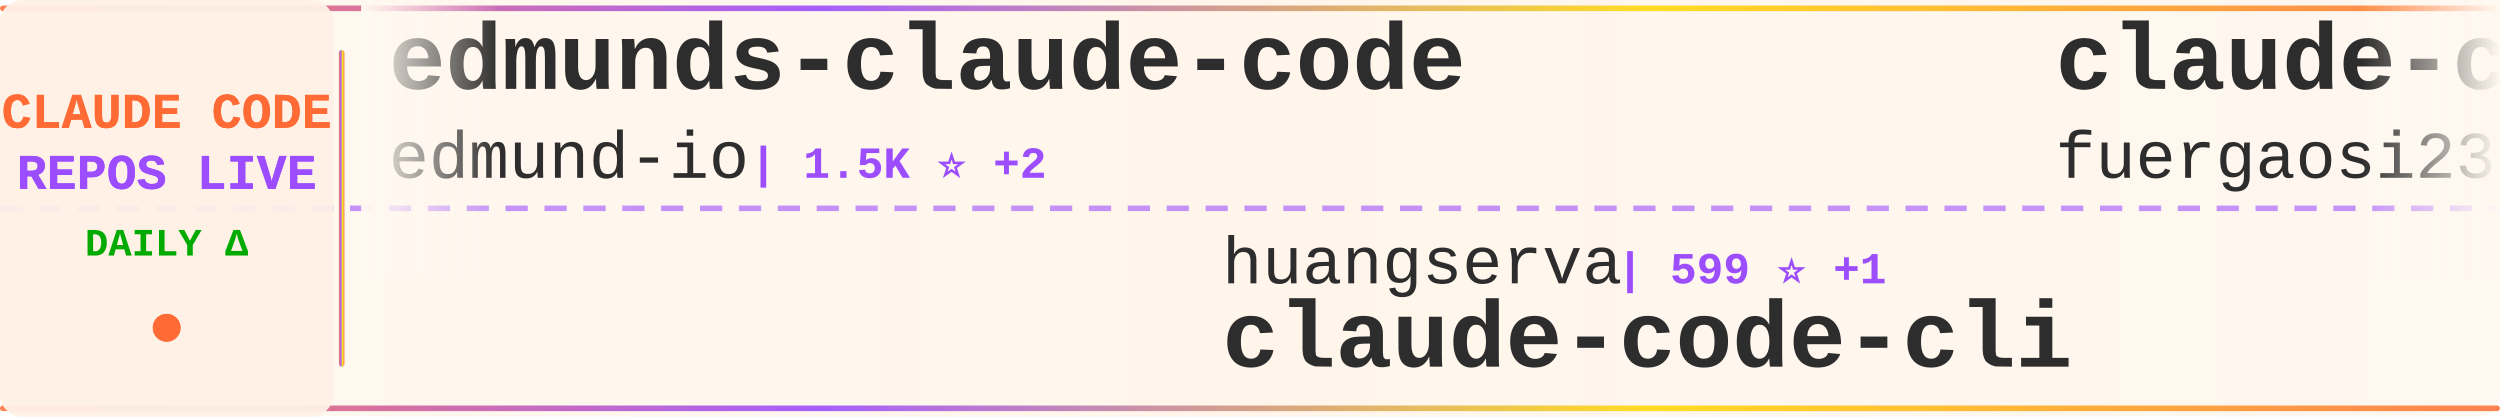
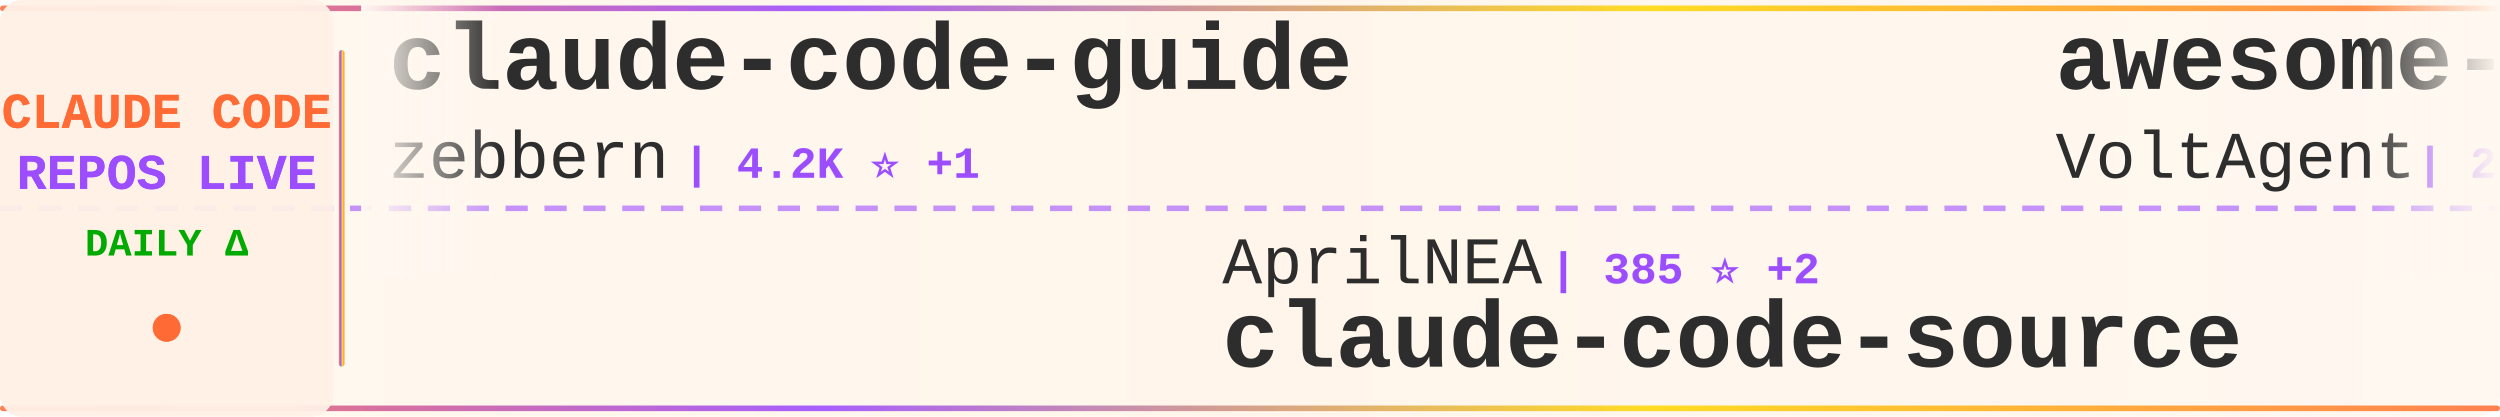
<svg xmlns="http://www.w3.org/2000/svg" width="900" height="150">
  <defs>
    <linearGradient id="tickerBg" x1="0%" y1="0%" x2="100%" y2="0%">
      <stop offset="0%" style="stop-color:#fff8f0;stop-opacity:0.98" />
      <stop offset="50%" style="stop-color:#fff5eb;stop-opacity:1" />
      <stop offset="100%" style="stop-color:#fff8f0;stop-opacity:0.98" />
    </linearGradient>
    <linearGradient id="borderGrad" x1="0%" y1="0%" x2="100%" y2="0%">
      <stop offset="0%" style="stop-color:#FF6B35;stop-opacity:0.85">
        <animate attributeName="stop-opacity" values="0.85;1;0.85" dur="2s" repeatCount="indefinite" />
      </stop>
      <stop offset="33%" style="stop-color:#9C4EFF;stop-opacity:0.9">
        <animate attributeName="stop-opacity" values="0.9;1;0.9" dur="2.2s" repeatCount="indefinite" />
      </stop>
      <stop offset="66%" style="stop-color:#FFD700;stop-opacity:0.85">
        <animate attributeName="stop-opacity" values="0.85;1;0.85" dur="1.8s" repeatCount="indefinite" />
      </stop>
      <stop offset="100%" style="stop-color:#FF6B35;stop-opacity:0.85">
        <animate attributeName="stop-opacity" values="0.85;1;0.85" dur="2s" repeatCount="indefinite" />
      </stop>
    </linearGradient>
    <filter id="textGlow">
      <feGaussianBlur stdDeviation="0.15" result="coloredBlur" />
      <feMerge>
        <feMergeNode in="coloredBlur" />
        <feMergeNode in="SourceGraphic" />
      </feMerge>
    </filter>
    <filter id="metricGlow">
      <feGaussianBlur stdDeviation="0.2" result="coloredBlur" />
      <feMerge>
        <feMergeNode in="coloredBlur" />
        <feMergeNode in="SourceGraphic" />
      </feMerge>
    </filter>
    <linearGradient id="leftFade" x1="0%" y1="0%" x2="100%" y2="0%">
      <stop offset="0%" style="stop-color:#fff8f0;stop-opacity:1" />
      <stop offset="100%" style="stop-color:#fff8f0;stop-opacity:0" />
    </linearGradient>
    <linearGradient id="rightFade" x1="0%" y1="0%" x2="100%" y2="0%">
      <stop offset="0%" style="stop-color:#fff8f0;stop-opacity:0" />
      <stop offset="100%" style="stop-color:#fff8f0;stop-opacity:1" />
    </linearGradient>
  </defs>
  <rect width="900" height="150" fill="url(#tickerBg)" rx="8" />
  <rect x="0" y="2" width="900" height="2" fill="url(#borderGrad)" rx="1" />
  <rect x="0" y="146" width="900" height="2" fill="url(#borderGrad)" rx="1" />
  <line x1="0" y1="75" x2="900" y2="75" stroke="#9C4EFF" stroke-width="2" stroke-dasharray="8 6" opacity="0.6" />
  <rect x="0" y="0" width="120" height="150" fill="#fff0e6" opacity="0.95" rx="8" />
  <text x="60" y="46" font-family="'Courier New', monospace" font-size="18" font-weight="bold" fill="#FF6B35" text-anchor="middle" filter="url(#textGlow)">
    CLAUDE CODE
  </text>
  <text x="60" y="68" font-family="'Courier New', monospace" font-size="18" font-weight="bold" fill="#9C4EFF" text-anchor="middle" filter="url(#textGlow)">
    REPOS LIVE
  </text>
  <text x="60" y="92" font-family="'Courier New', monospace" font-size="14" font-weight="bold" fill="#00aa00" text-anchor="middle">
    DAILY Δ
  </text>
  <circle cx="60" cy="118" r="5" fill="#FF6B35" filter="url(#metricGlow)">
    <animate attributeName="r" values="4;6;4" dur="1.5s" repeatCount="indefinite" />
    <animate attributeName="opacity" values="0.6;1;0.6" dur="1.5s" repeatCount="indefinite" />
  </circle>
  <rect x="122" y="18" width="2" height="114" fill="url(#borderGrad)" rx="1" />
  <clipPath id="tickerClip">
    <rect x="130" y="0" width="770" height="150" />
  </clipPath>
  <g clip-path="url(#tickerClip)">
    <g id="tickerItems">
      <animateTransform attributeName="transform" attributeType="XML" type="translate" from="0 0" to="-3000 0" dur="54s" repeatCount="indefinite" />
      <g transform="translate(0, 0)">
-         <text x="140" y="32" font-family="'Courier New', monospace" font-size="34" font-weight="bold" fill="#2d2d2d">edmunds-claude-code</text>
-         <text x="140" y="64" font-family="'Courier New', monospace" font-size="24" font-weight="normal" fill="#2d2d2d" opacity="1.0">edmund-io</text>
-         <text x="270" y="64" font-family="'Courier New', monospace" font-size="16" font-weight="bold" fill="#9C4EFF"> | 1.5K ⭐ +2</text>
+         <text x="140" y="32" font-family="'Courier New', monospace" font-size="34" font-weight="bold" fill="#2d2d2d">claude-code-guide</text>
+         <text x="140" y="64" font-family="'Courier New', monospace" font-size="24" font-weight="normal" fill="#2d2d2d" opacity="1.0">zebbern</text>
+         <text x="246" y="64" font-family="'Courier New', monospace" font-size="16" font-weight="bold" fill="#9C4EFF"> | 4.2K ⭐ +1</text>
      </g>
      <g transform="translate(300, 0)">
-         <text x="140" y="102" font-family="'Courier New', monospace" font-size="24" font-weight="normal" fill="#2d2d2d" opacity="1.0">huangserva</text>
-         <text x="282" y="102" font-family="'Courier New', monospace" font-size="16" font-weight="bold" fill="#9C4EFF"> | 599 ⭐ +1</text>
-         <text x="140" y="132" font-family="'Courier New', monospace" font-size="34" font-weight="bold" fill="#2d2d2d">claude-code-cli</text>
+         <text x="140" y="102" font-family="'Courier New', monospace" font-size="24" font-weight="normal" fill="#2d2d2d" opacity="1.0">AprilNEA</text>
+         <text x="258" y="102" font-family="'Courier New', monospace" font-size="16" font-weight="bold" fill="#9C4EFF"> | 385 ⭐ +2</text>
+         <text x="140" y="132" font-family="'Courier New', monospace" font-size="34" font-weight="bold" fill="#2d2d2d">claude-code-source</text>
      </g>
      <g transform="translate(600, 0)">
-         <text x="140" y="32" font-family="'Courier New', monospace" font-size="34" font-weight="bold" fill="#2d2d2d">claude-code-proxy</text>
-         <text x="140" y="64" font-family="'Courier New', monospace" font-size="24" font-weight="normal" fill="#2d2d2d" opacity="1.0">fuergaosi233</text>
-         <text x="306" y="64" font-family="'Courier New', monospace" font-size="16" font-weight="bold" fill="#9C4EFF"> | 2.7K ⭐ +2</text>
+         <text x="140" y="32" font-family="'Courier New', monospace" font-size="34" font-weight="bold" fill="#2d2d2d">awesome-claude-code-suba...</text>
+         <text x="140" y="64" font-family="'Courier New', monospace" font-size="24" font-weight="normal" fill="#2d2d2d" opacity="1.0">VoltAgent</text>
+         <text x="270" y="64" font-family="'Courier New', monospace" font-size="16" font-weight="bold" fill="#9C4EFF"> | 21.3K ⭐ +45</text>
      </g>
      <g transform="translate(900, 0)">
-         <text x="140" y="102" font-family="'Courier New', monospace" font-size="24" font-weight="normal" fill="#2d2d2d" opacity="1.0">luongnv89</text>
-         <text x="270" y="102" font-family="'Courier New', monospace" font-size="16" font-weight="bold" fill="#9C4EFF"> | 35.2K ⭐ +149</text>
-         <text x="140" y="132" font-family="'Courier New', monospace" font-size="34" font-weight="bold" fill="#2d2d2d">claude-howto</text>
+         <text x="140" y="102" font-family="'Courier New', monospace" font-size="24" font-weight="normal" fill="#2d2d2d" opacity="1.0">FlorianBruniaux</text>
+         <text x="342" y="102" font-family="'Courier New', monospace" font-size="16" font-weight="bold" fill="#9C4EFF"> | 4.7K ⭐ +20</text>
+         <text x="140" y="132" font-family="'Courier New', monospace" font-size="34" font-weight="bold" fill="#2d2d2d">claude-code-ultimate-gui...</text>
      </g>
      <g transform="translate(1200, 0)">
-         <text x="140" y="32" font-family="'Courier New', monospace" font-size="34" font-weight="bold" fill="#2d2d2d">ClaudeCodeAgents</text>
-         <text x="140" y="64" font-family="'Courier New', monospace" font-size="24" font-weight="normal" fill="#2d2d2d" opacity="1.0">darcyegb</text>
-         <text x="258" y="64" font-family="'Courier New', monospace" font-size="16" font-weight="bold" fill="#9C4EFF"> | 715 ⭐</text>
+         <text x="140" y="32" font-family="'Courier New', monospace" font-size="34" font-weight="bold" fill="#2d2d2d">claude-code-system-promp...</text>
+         <text x="140" y="64" font-family="'Courier New', monospace" font-size="24" font-weight="normal" fill="#2d2d2d" opacity="1.0">Piebald-AI</text>
+         <text x="282" y="64" font-family="'Courier New', monospace" font-size="16" font-weight="bold" fill="#9C4EFF"> | 10.8K ⭐ +16</text>
      </g>
      <g transform="translate(1500, 0)">
-         <text x="140" y="102" font-family="'Courier New', monospace" font-size="24" font-weight="normal" fill="#2d2d2d" opacity="1.0">777genius</text>
-         <text x="270" y="102" font-family="'Courier New', monospace" font-size="16" font-weight="bold" fill="#9C4EFF"> | 914 ⭐ +1</text>
-         <text x="140" y="132" font-family="'Courier New', monospace" font-size="34" font-weight="bold" fill="#2d2d2d">claude-code-source-code</text>
+         <text x="140" y="102" font-family="'Courier New', monospace" font-size="24" font-weight="normal" fill="#2d2d2d" opacity="1.0">ChinaSiro</text>
+         <text x="270" y="102" font-family="'Courier New', monospace" font-size="16" font-weight="bold" fill="#9C4EFF"> | 9.3K ⭐ +8</text>
+         <text x="140" y="132" font-family="'Courier New', monospace" font-size="34" font-weight="bold" fill="#2d2d2d">claude-code-sourcemap</text>
      </g>
      <g transform="translate(1800, 0)">
-         <text x="140" y="32" font-family="'Courier New', monospace" font-size="34" font-weight="bold" fill="#2d2d2d">claude-code-base-action</text>
-         <text x="140" y="64" font-family="'Courier New', monospace" font-size="24" font-weight="normal" fill="#2d2d2d" opacity="1.0">anthropics</text>
-         <text x="282" y="64" font-family="'Courier New', monospace" font-size="16" font-weight="bold" fill="#9C4EFF"> | 865 ⭐</text>
+         <text x="140" y="32" font-family="'Courier New', monospace" font-size="34" font-weight="bold" fill="#2d2d2d">claude-code-tips</text>
+         <text x="140" y="64" font-family="'Courier New', monospace" font-size="24" font-weight="normal" fill="#2d2d2d" opacity="1.0">ykdojo</text>
+         <text x="234" y="64" font-family="'Courier New', monospace" font-size="16" font-weight="bold" fill="#9C4EFF"> | 8.6K ⭐ +8</text>
      </g>
      <g transform="translate(2100, 0)">
+         <text x="140" y="102" font-family="'Courier New', monospace" font-size="24" font-weight="normal" fill="#2d2d2d" opacity="1.0">shanraisshan</text>
+         <text x="306" y="102" font-family="'Courier New', monospace" font-size="16" font-weight="bold" fill="#9C4EFF"> | 56.8K ⭐ +132</text>
+         <text x="140" y="132" font-family="'Courier New', monospace" font-size="34" font-weight="bold" fill="#2d2d2d">claude-code-best-practic...</text>
+       </g>
+       <g transform="translate(2400, 0)">
+         <text x="140" y="32" font-family="'Courier New', monospace" font-size="34" font-weight="bold" fill="#2d2d2d">ECC</text>
+         <text x="140" y="64" font-family="'Courier New', monospace" font-size="24" font-weight="normal" fill="#2d2d2d" opacity="1.0">affaan-m</text>
+         <text x="258" y="64" font-family="'Courier New', monospace" font-size="16" font-weight="bold" fill="#9C4EFF"> | 209.7K ⭐ +742</text>
+       </g>
+       <g transform="translate(2700, 0)">
        <text x="140" y="102" font-family="'Courier New', monospace" font-size="24" font-weight="normal" fill="#2d2d2d" opacity="1.0">ponponon</text>
        <text x="258" y="102" font-family="'Courier New', monospace" font-size="16" font-weight="bold" fill="#9C4EFF"> | 2.3K ⭐ +1</text>
        <text x="140" y="132" font-family="'Courier New', monospace" font-size="34" font-weight="bold" fill="#2d2d2d">claude_code_src</text>
      </g>
-       <g transform="translate(2400, 0)">
-         <text x="140" y="32" font-family="'Courier New', monospace" font-size="34" font-weight="bold" fill="#2d2d2d">claude-code-webui</text>
-         <text x="140" y="64" font-family="'Courier New', monospace" font-size="24" font-weight="normal" fill="#2d2d2d" opacity="1.0">sugyan</text>
-         <text x="234" y="64" font-family="'Courier New', monospace" font-size="16" font-weight="bold" fill="#9C4EFF"> | 1.1K ⭐ +1</text>
-       </g>
-       <g transform="translate(2700, 0)">
-         <text x="140" y="102" font-family="'Courier New', monospace" font-size="24" font-weight="normal" fill="#2d2d2d" opacity="1.0">nicedreamzapp</text>
-         <text x="318" y="102" font-family="'Courier New', monospace" font-size="16" font-weight="bold" fill="#9C4EFF"> | 2.7K ⭐</text>
-         <text x="140" y="132" font-family="'Courier New', monospace" font-size="34" font-weight="bold" fill="#2d2d2d">claude-code-local</text>
-       </g>
      <g transform="translate(3000, 0)">
-         <text x="140" y="32" font-family="'Courier New', monospace" font-size="34" font-weight="bold" fill="#2d2d2d">edmunds-claude-code</text>
-         <text x="140" y="64" font-family="'Courier New', monospace" font-size="24" font-weight="normal" fill="#2d2d2d" opacity="1.0">edmund-io</text>
-         <text x="270" y="64" font-family="'Courier New', monospace" font-size="16" font-weight="bold" fill="#9C4EFF"> | 1.5K ⭐ +2</text>
+         <text x="140" y="32" font-family="'Courier New', monospace" font-size="34" font-weight="bold" fill="#2d2d2d">claude-code-guide</text>
+         <text x="140" y="64" font-family="'Courier New', monospace" font-size="24" font-weight="normal" fill="#2d2d2d" opacity="1.0">zebbern</text>
+         <text x="246" y="64" font-family="'Courier New', monospace" font-size="16" font-weight="bold" fill="#9C4EFF"> | 4.2K ⭐ +1</text>
      </g>
      <g transform="translate(3300, 0)">
-         <text x="140" y="102" font-family="'Courier New', monospace" font-size="24" font-weight="normal" fill="#2d2d2d" opacity="1.0">huangserva</text>
-         <text x="282" y="102" font-family="'Courier New', monospace" font-size="16" font-weight="bold" fill="#9C4EFF"> | 599 ⭐ +1</text>
-         <text x="140" y="132" font-family="'Courier New', monospace" font-size="34" font-weight="bold" fill="#2d2d2d">claude-code-cli</text>
+         <text x="140" y="102" font-family="'Courier New', monospace" font-size="24" font-weight="normal" fill="#2d2d2d" opacity="1.0">AprilNEA</text>
+         <text x="258" y="102" font-family="'Courier New', monospace" font-size="16" font-weight="bold" fill="#9C4EFF"> | 385 ⭐ +2</text>
+         <text x="140" y="132" font-family="'Courier New', monospace" font-size="34" font-weight="bold" fill="#2d2d2d">claude-code-source</text>
      </g>
      <g transform="translate(3600, 0)">
-         <text x="140" y="32" font-family="'Courier New', monospace" font-size="34" font-weight="bold" fill="#2d2d2d">claude-code-proxy</text>
-         <text x="140" y="64" font-family="'Courier New', monospace" font-size="24" font-weight="normal" fill="#2d2d2d" opacity="1.0">fuergaosi233</text>
-         <text x="306" y="64" font-family="'Courier New', monospace" font-size="16" font-weight="bold" fill="#9C4EFF"> | 2.7K ⭐ +2</text>
+         <text x="140" y="32" font-family="'Courier New', monospace" font-size="34" font-weight="bold" fill="#2d2d2d">awesome-claude-code-suba...</text>
+         <text x="140" y="64" font-family="'Courier New', monospace" font-size="24" font-weight="normal" fill="#2d2d2d" opacity="1.0">VoltAgent</text>
+         <text x="270" y="64" font-family="'Courier New', monospace" font-size="16" font-weight="bold" fill="#9C4EFF"> | 21.3K ⭐ +45</text>
      </g>
      <g transform="translate(3900, 0)">
-         <text x="140" y="102" font-family="'Courier New', monospace" font-size="24" font-weight="normal" fill="#2d2d2d" opacity="1.0">luongnv89</text>
-         <text x="270" y="102" font-family="'Courier New', monospace" font-size="16" font-weight="bold" fill="#9C4EFF"> | 35.2K ⭐ +149</text>
-         <text x="140" y="132" font-family="'Courier New', monospace" font-size="34" font-weight="bold" fill="#2d2d2d">claude-howto</text>
+         <text x="140" y="102" font-family="'Courier New', monospace" font-size="24" font-weight="normal" fill="#2d2d2d" opacity="1.0">FlorianBruniaux</text>
+         <text x="342" y="102" font-family="'Courier New', monospace" font-size="16" font-weight="bold" fill="#9C4EFF"> | 4.7K ⭐ +20</text>
+         <text x="140" y="132" font-family="'Courier New', monospace" font-size="34" font-weight="bold" fill="#2d2d2d">claude-code-ultimate-gui...</text>
      </g>
    </g>
  </g>
  <rect x="130" y="0" width="50" height="100" fill="url(#leftFade)" />
  <rect x="850" y="0" width="50" height="100" fill="url(#rightFade)" />
</svg>
